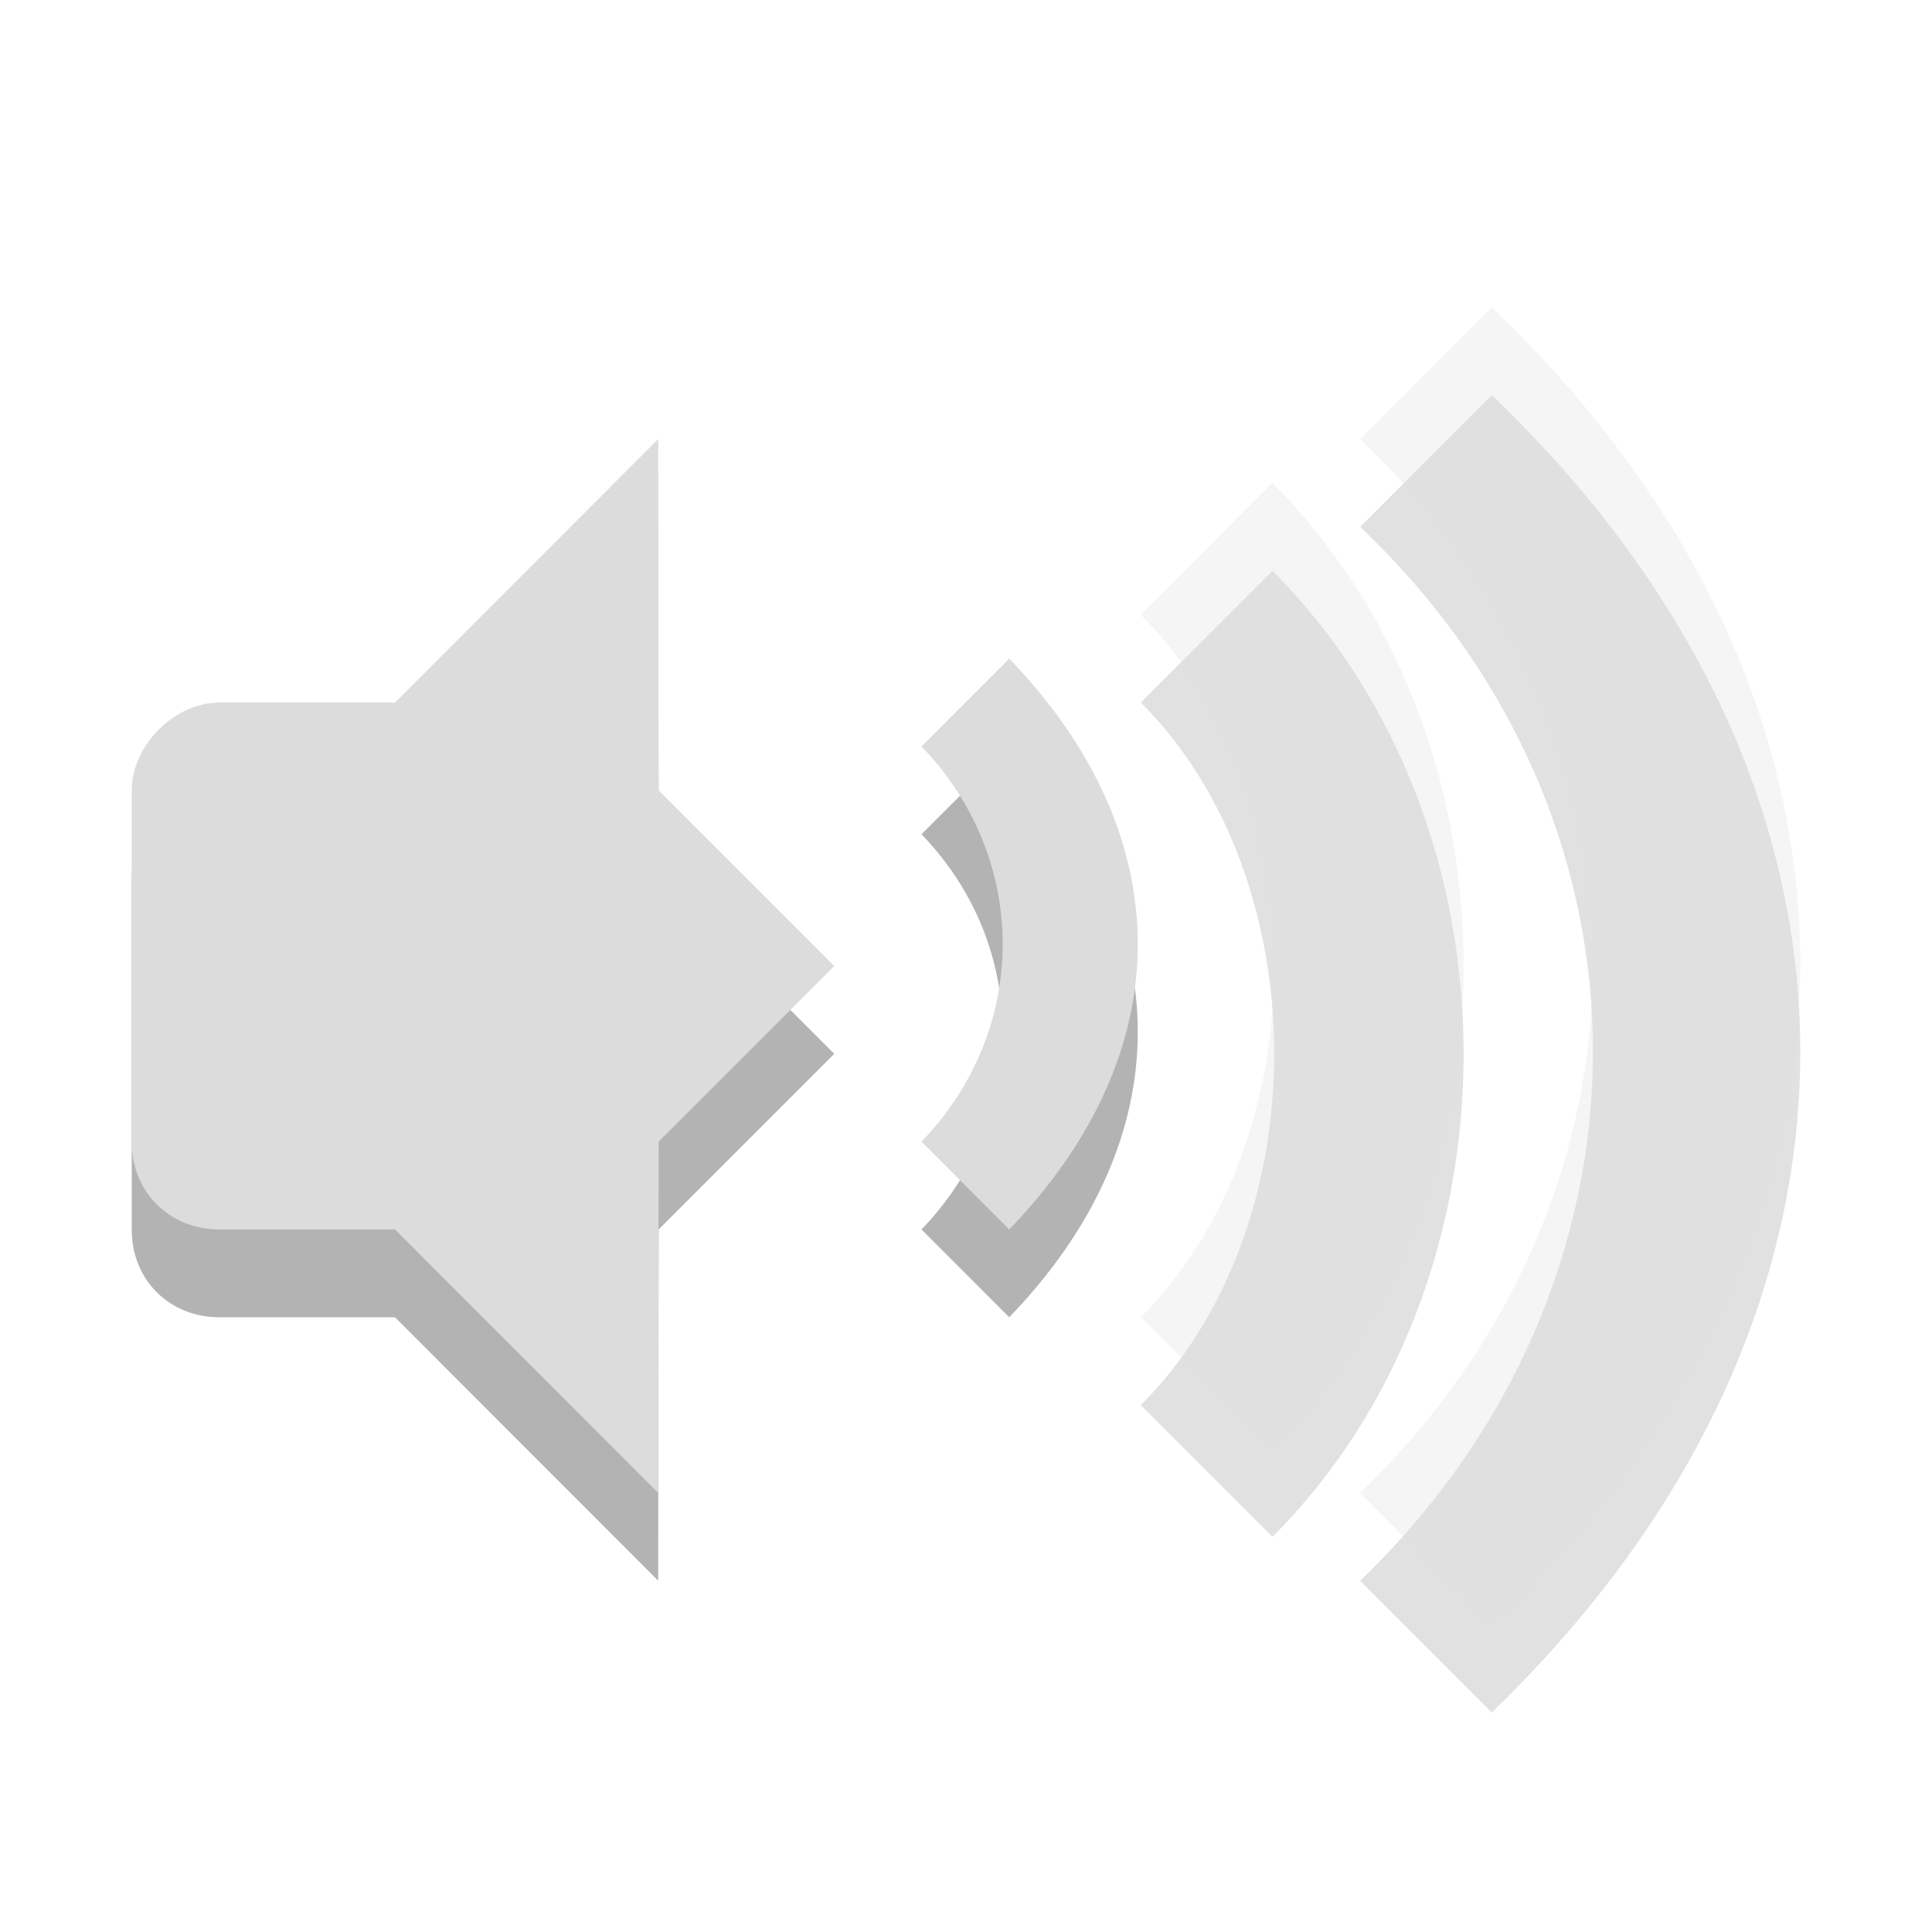
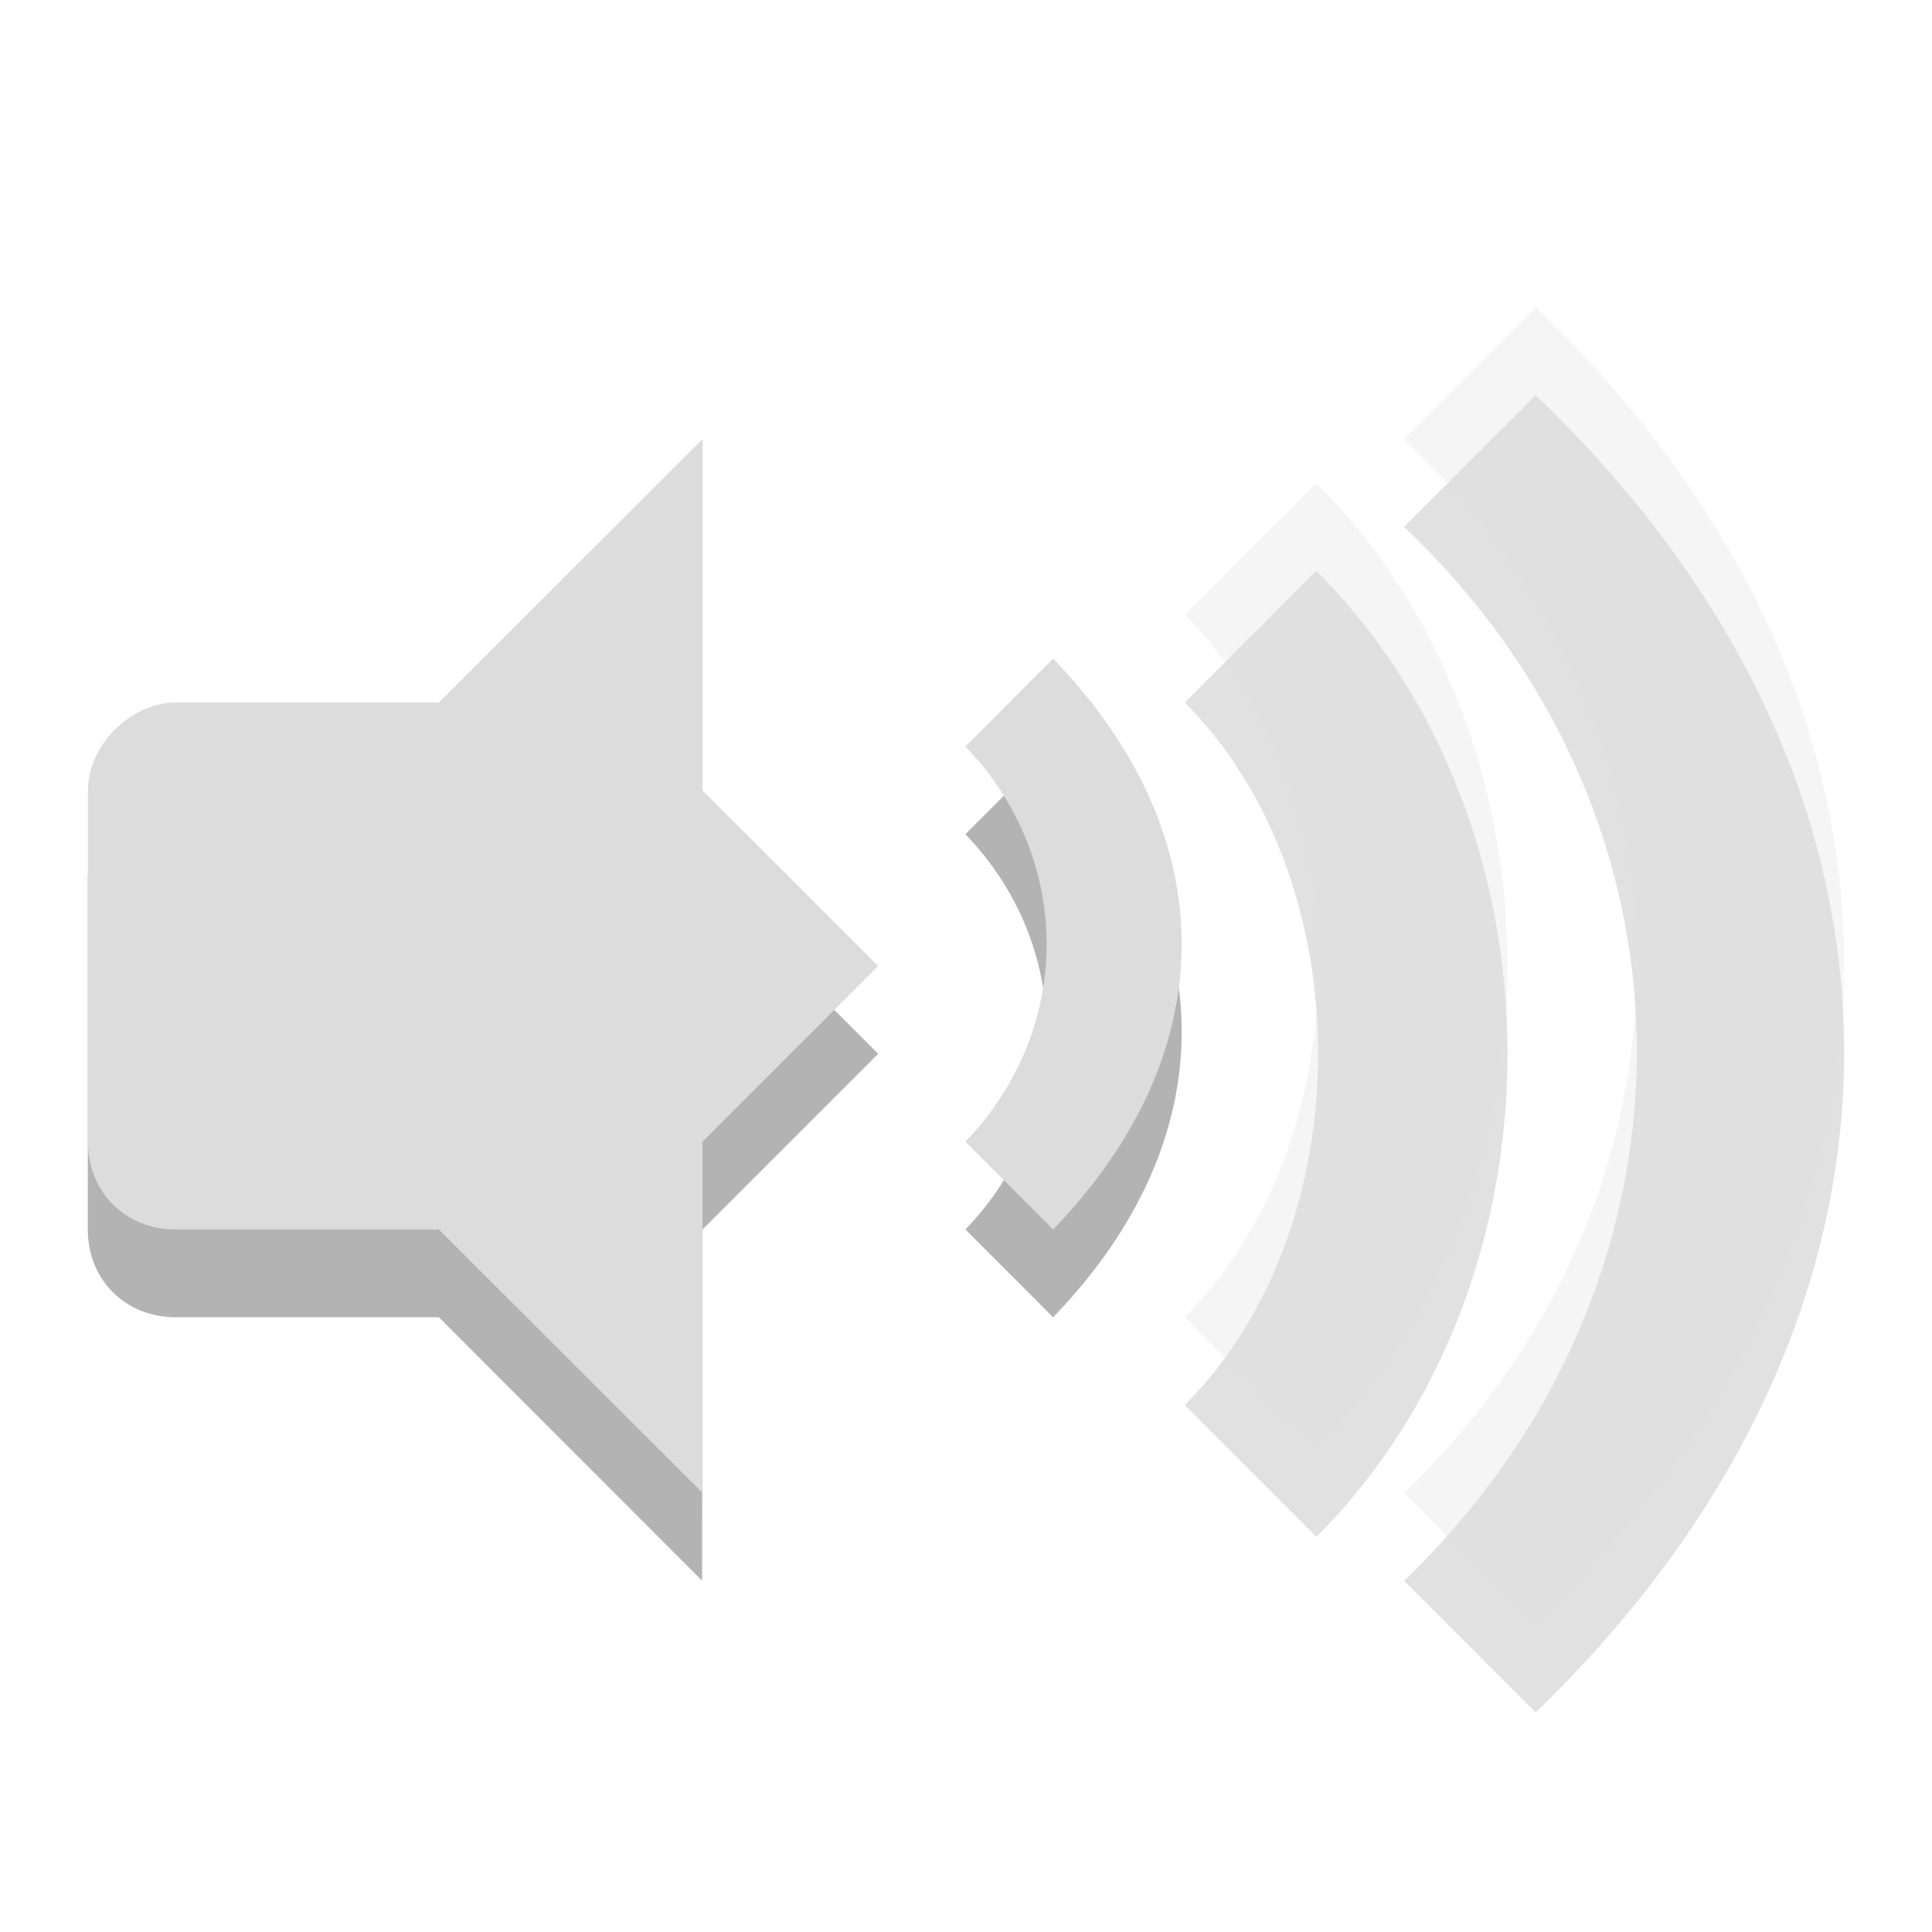
- <svg xmlns="http://www.w3.org/2000/svg" width="22" viewBox="0 0 22 22" height="22">
-   <defs>
-     <clipPath>
-       <rect height="6.375" width="3.825" y="220.75" x="26.85" fill="#bebebe" color="#bebebe" />
+ <svg xmlns="http://www.w3.org/2000/svg" width="22" viewBox="0 0 22 22" height="22" id="svg2" version="1.1">
+   <defs id="defs4">
+     <clipPath id="clipPath6">
+       <rect height="6.375" width="3.825" y="220.75" x="26.85" fill="#bebebe" color="#bebebe" id="rect8" />
    </clipPath>
-     <clipPath>
-       <rect height="5.216" width="2.898" y="221.33" x="26.966" fill="#bebebe" color="#bebebe" />
+     <clipPath id="clipPath10">
+       <rect height="5.216" width="2.898" y="221.33" x="26.966" fill="#bebebe" color="#bebebe" id="rect12" />
    </clipPath>
-     <clipPath>
-       <rect height="4.874" width="1.876" y="221.5" x="26.999" fill="#bebebe" color="#bebebe" />
+     <clipPath id="clipPath14">
+       <rect height="4.874" width="1.876" y="221.5" x="26.999" fill="#bebebe" color="#bebebe" id="rect16" />
    </clipPath>
  </defs>
-   <g transform="translate(-0.5000001,0)">
-     <path d="m 11.992,8.5 -0.999,1 c 1.233,1.276 1.233,3.224 0,4.5 l 0.999,1 c 1.952,-2.021 1.952,-4.479 0,-6.5 z" opacity="0.3" color="#000000" />
-     <path d="m 13.491,8 c 2.025,2.027 2.025,5.973 0,8 l 1.499,1.5 c 2.902,-2.905 2.902,-8.095 0,-11 z" opacity="0.12" color="#000000" />
-     <path d="m 15.988,6 c 3.561,3.372 3.508,8.628 0,12 l 1.499,1.5 c 4.658,-4.5 4.71,-10.5 0,-15 z" opacity="0.12" color="#000000" />
-     <g transform="translate(0,1)" opacity="0.3">
-       <path d="m 7.995,5 -2.997,3 0,6 2.997,3 L 8,13 10,11 8,9 z" />
-       <path d="M 2.999,8 C 2.476,8 2,8.498 2,9 l 0,4 c 0,0.58 0.433,1 0.999,1 l 2.997,0 0,-6 z" />
-     </g>
-     <g>
-       <path d="m 7.995,5 -2.997,3 0,6 2.997,3 L 8,13 10,11 8,9 z" fill="#dcdcdc" />
-       <path d="M 2.999,8 C 2.476,8 2,8.498 2,9 l 0,4 c 0,0.58 0.433,1 0.999,1 l 2.997,0 0,-6 z" fill="#dcdcdc" />
-     </g>
-     <path d="m 11.992,7.5 -0.999,1 c 1.233,1.276 1.233,3.224 0,4.5 l 0.999,1 c 1.952,-2.021 1.952,-4.479 0,-6.5 z" fill="#dcdcdc" color="#000000" />
-     <path d="m 13.491,7 c 2.025,2.027 2.025,5.973 0,8 l 1.499,1.5 c 2.902,-2.905 2.902,-8.095 0,-11 z" opacity="0.3" fill="#dcdcdc" color="#000000" />
-     <path d="m 15.988,5 c 3.561,3.372 3.508,8.628 0,12 l 1.499,1.5 c 4.658,-4.5 4.71,-10.5 0,-15 z" opacity="0.3" fill="#dcdcdc" color="#000000" />
+   <path style="opacity:0.3;color:#000000" id="path20" d="m 11.992,8.5 -0.999,1 c 1.233,1.276 1.233,3.224 0,4.5 l 0.999,1 c 1.952,-2.021 1.952,-4.479 0,-6.5 z" />
+   <path style="opacity:0.12;color:#000000" id="path22" d="m 13.491,8 c 2.025,2.027 2.025,5.973 0,8 l 1.499,1.5 c 2.902,-2.905 2.902,-8.095 0,-11 z" />
+   <path style="opacity:0.12;color:#000000" id="path24" d="m 15.988,6 c 3.561,3.372 3.508,8.628 0,12 l 1.499,1.5 c 4.658,-4.5 4.71,-10.5 0,-15 z" />
+   <path style="color:#000000;fill:#dcdcdc" id="path26" d="m 11.992,7.5 -0.999,1 c 1.233,1.276 1.233,3.224 0,4.5 l 0.999,1 c 1.952,-2.021 1.952,-4.479 0,-6.5 z" />
+   <path style="color:#000000;fill:#dcdcdc;opacity:0.3" id="path28" d="m 13.491,7 c 2.025,2.027 2.025,5.973 0,8 l 1.499,1.5 c 2.902,-2.905 2.902,-8.095 0,-11 z" />
+   <path style="color:#000000;fill:#dcdcdc;opacity:0.3" id="path30" d="m 15.988,5 c 3.561,3.372 3.508,8.628 0,12 l 1.499,1.5 c 4.658,-4.5 4.71,-10.5 0,-15 z" />
+   <g style="opacity:0.3" id="g32" transform="translate(0,1)">
+     <path id="path34" d="m 7.995,5 -2.997,3 0,6 2.997,3 L 8,13 10,11 8,9 z" />
+     <path id="path36" d="M 1.999,8 C 1.476,8 1,8.498 1,9 l 0,4 c 0,0.58 0.433,1 0.999,1 l 3.997,0 0,-6 z" />
+   </g>
+   <g id="g38">
+     <path style="fill:#dcdcdc" id="path40" d="m 8,5 -3.003,3 0,6 L 8,17 8,13 10,11 8,9 z" />
+     <path style="fill:#dcdcdc" id="path42" d="M 2,8 C 1.477,8 1.001,8.498 1.001,9 l 0,4 c 0,0.58 0.433,1 0.999,1 l 3.996,0 0,-6 z" />
  </g>
</svg>
